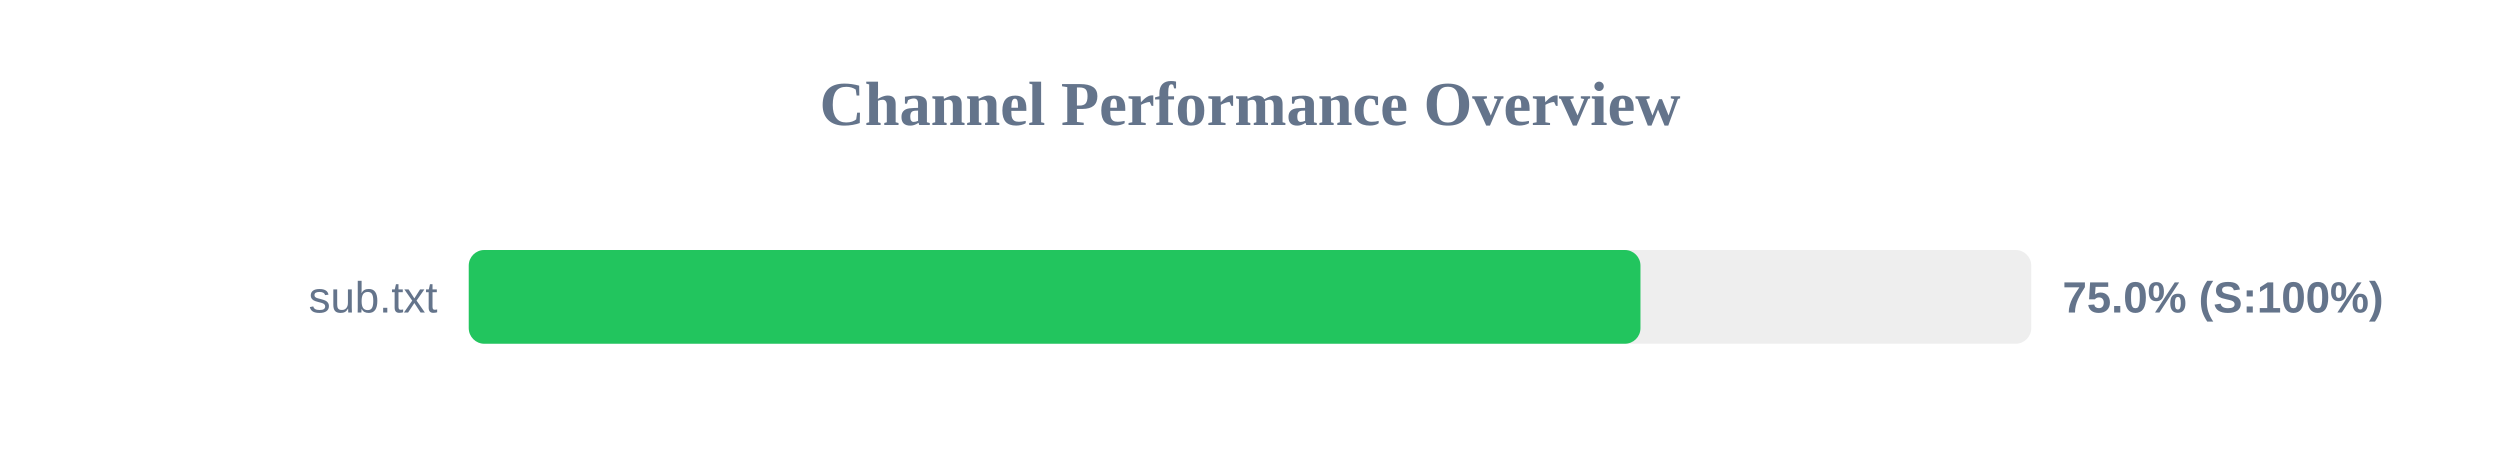
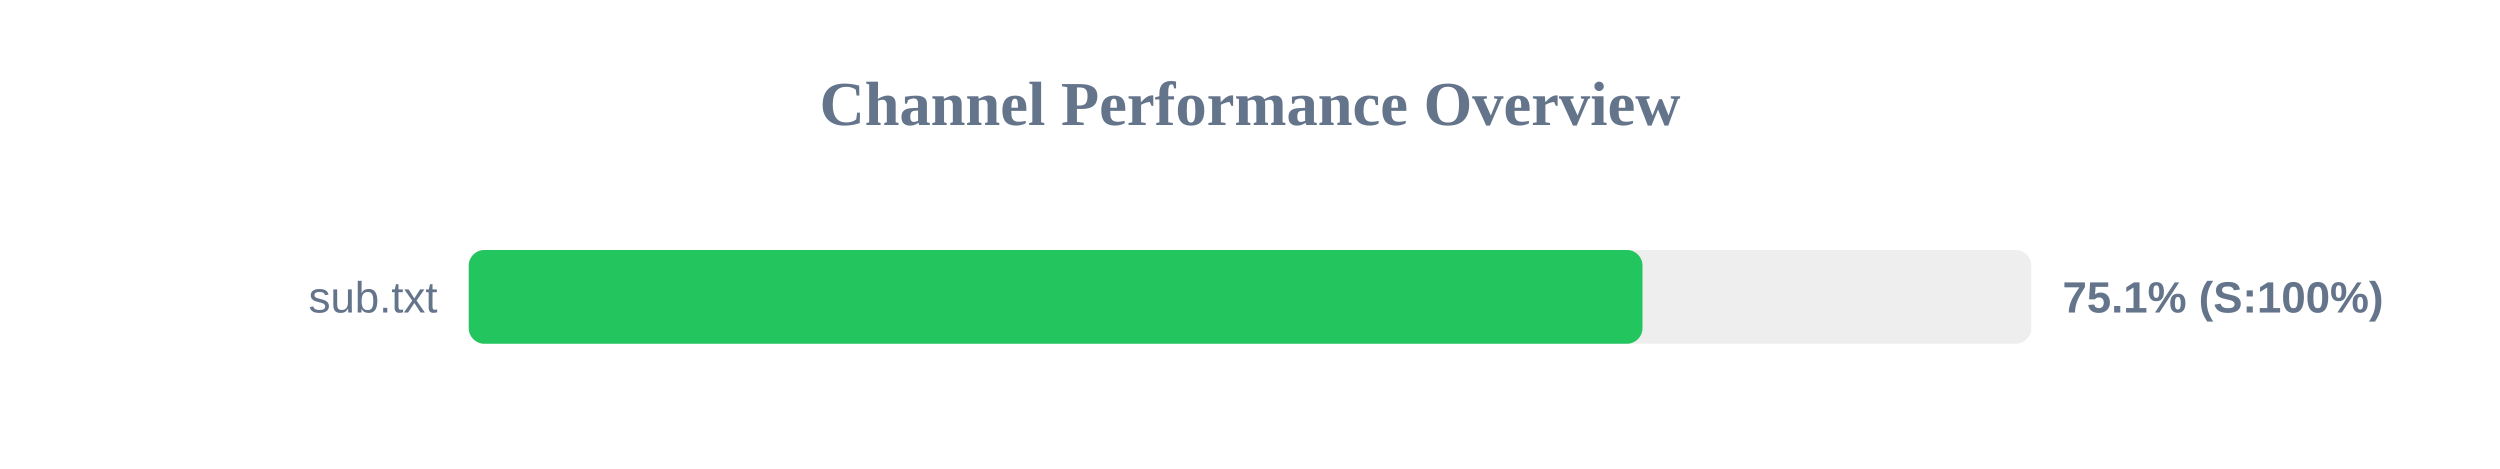
<svg xmlns="http://www.w3.org/2000/svg" width="800" height="150" version="1.1">
  <style>
        .row { font: 14px Arial; fill: #64748b; }
        .score { font: bold 14px Arial; fill: #64748b; }
    </style>
  <text x="400" y="40" text-anchor="middle" font-size="20px" font-weight="bold" fill="#64748b">Channel Performance Overview</text>
  <rect x="150" y="80" width="500" height="30" fill="#eee" rx="5" />
-   <rect x="150" y="80" width="374.95" height="30" fill="#22c55e" rx="5" />
+   <rect x="150" y="80" width="375.6" height="30" fill="#22c55e" rx="5" />
  <text x="140" y="100" text-anchor="end" class="row">sub.txt</text>
-   <text x="660" y="100" text-anchor="start" class="score">75.0% (S:100%)</text>
+   <text x="660" y="100" text-anchor="start" class="score">75.1% (S:100%)</text>
</svg>
